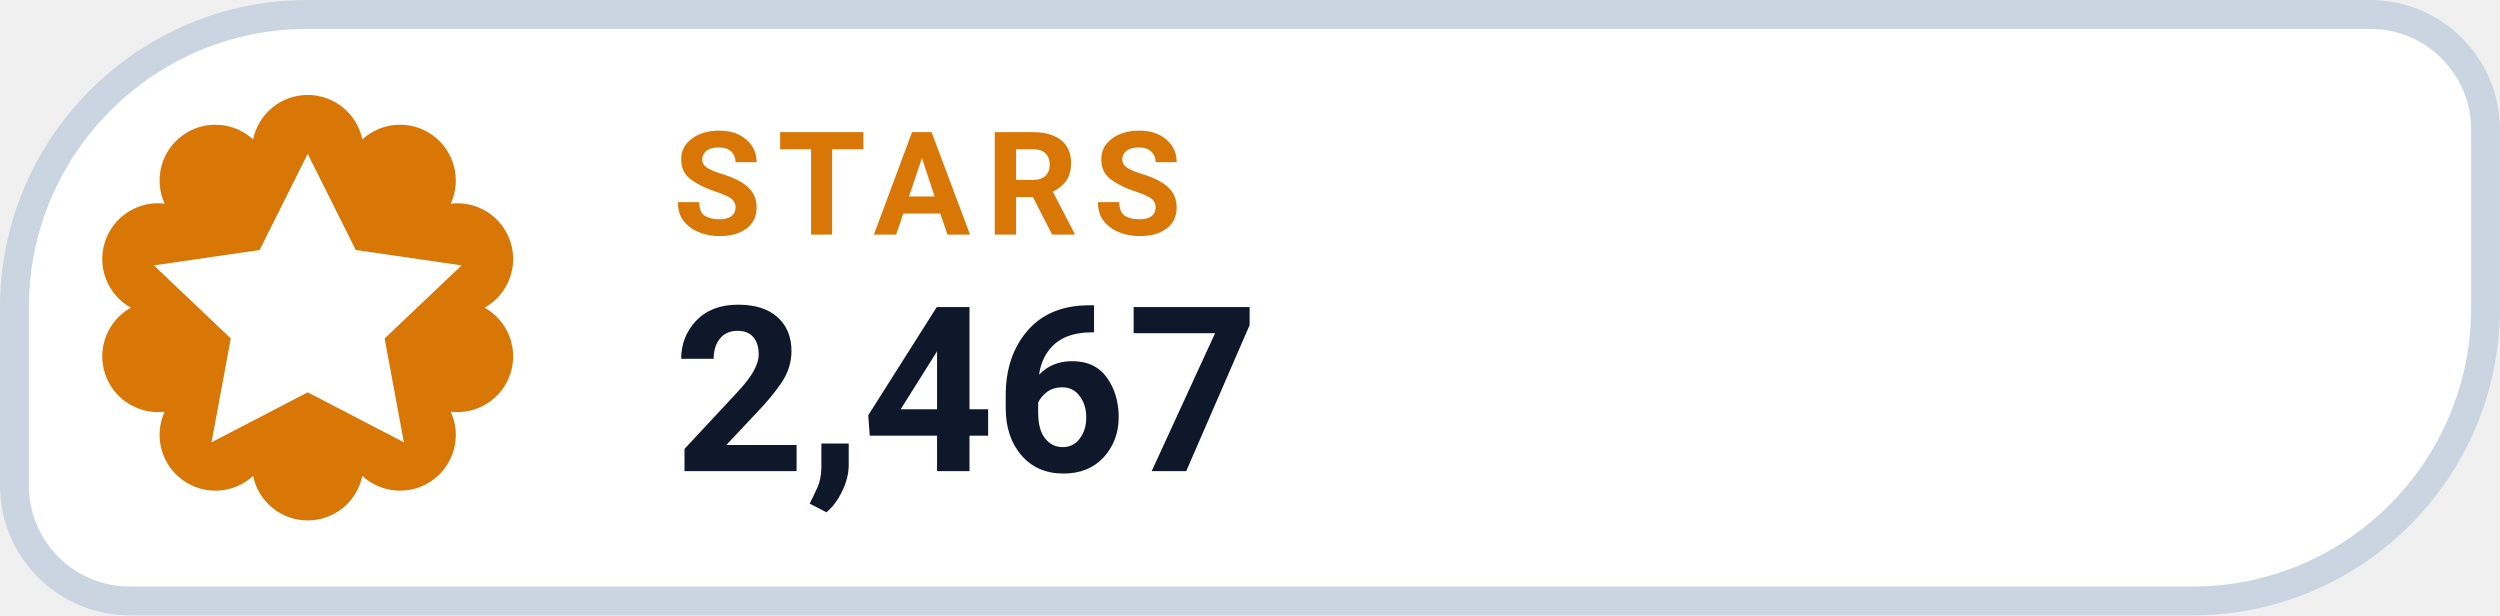
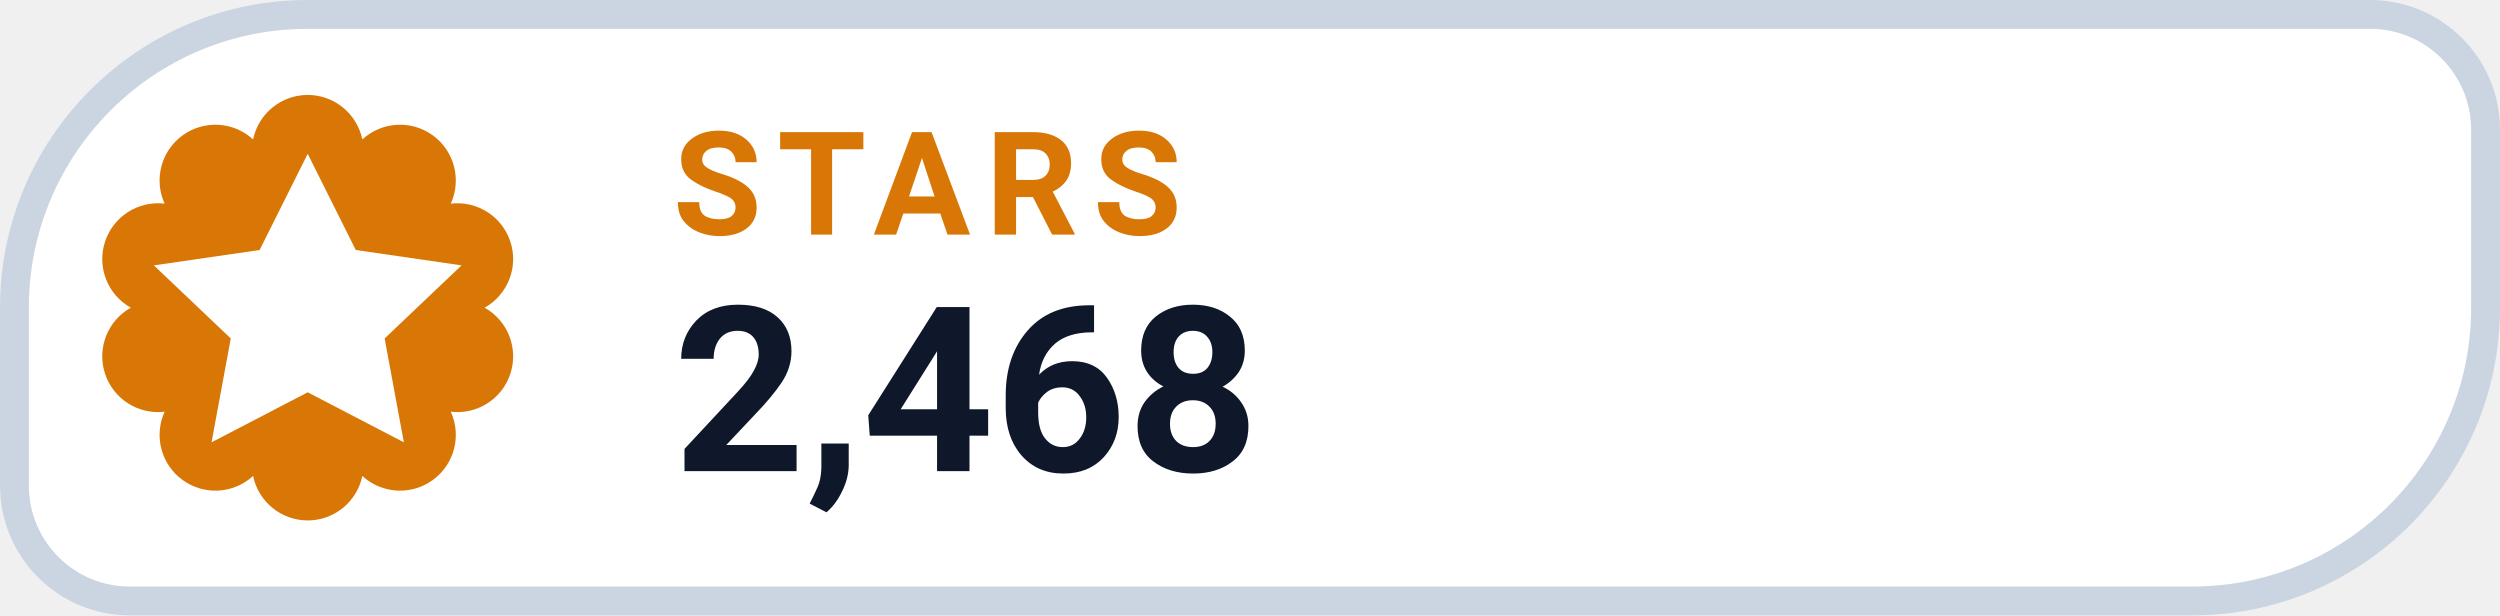
- <svg xmlns="http://www.w3.org/2000/svg" width="126" height="31.015" viewBox="0 0 130 32" role="img" aria-label="STARS 2,467">
+ <svg xmlns="http://www.w3.org/2000/svg" width="126" height="31.015" viewBox="0 0 130 32" role="img" aria-label="STARS 2,468">
  <path d="M 16.00 0.75 H 123.25 A 6.00 6.00 0 0 1 129.25 6.75 V 16.00 A 15.25 15.25 0 0 1 114.00 31.25 H 6.75 A 6.00 6.00 0 0 1 0.75 25.25 V 16.00 A 15.25 15.25 0 0 1 16.00 0.75 Z" fill="#FFFFFF" stroke="#CBD5E1" stroke-width="1.5" />
  <path d="M 13.16 7.25 A 2.90 2.90 0 0 1 18.84 7.25 A 2.90 2.90 0 0 1 23.44 10.59 A 2.90 2.90 0 0 1 25.20 16.00 A 2.90 2.90 0 0 1 23.44 21.41 A 2.90 2.90 0 0 1 18.84 24.75 A 2.90 2.90 0 0 1 13.16 24.75 A 2.90 2.90 0 0 1 8.56 21.41 A 2.90 2.90 0 0 1 6.80 16.00 A 2.90 2.90 0 0 1 8.56 10.59 A 2.90 2.90 0 0 1 13.16 7.25 Z" fill="#D97706" />
  <g transform="translate(16 16)" style="color:#FFFFFF;">
    <path d="M0 -8 l2.5 5 5.5 .8 -4 3.8 1 5.4 -5 -2.6 -5 2.6 1 -5.4 -4 -3.8 5.5 -.8 Z" fill="currentColor" />
  </g>
  <text x="35" y="12.2" fill="#D97706" font-family="-apple-system,BlinkMacSystemFont,'Segoe UI',Roboto,Helvetica,Arial,sans-serif" font-size="7.5" font-weight="700" letter-spacing=".8">STARS</text>
-   <text x="35" y="24.5" fill="#0F172A" font-family="-apple-system,BlinkMacSystemFont,'Segoe UI',Roboto,Helvetica,Arial,sans-serif" font-size="12" font-weight="750">2,467</text>
+   <text x="35" y="24.5" fill="#0F172A" font-family="-apple-system,BlinkMacSystemFont,'Segoe UI',Roboto,Helvetica,Arial,sans-serif" font-size="12" font-weight="750">2,468</text>
</svg>
